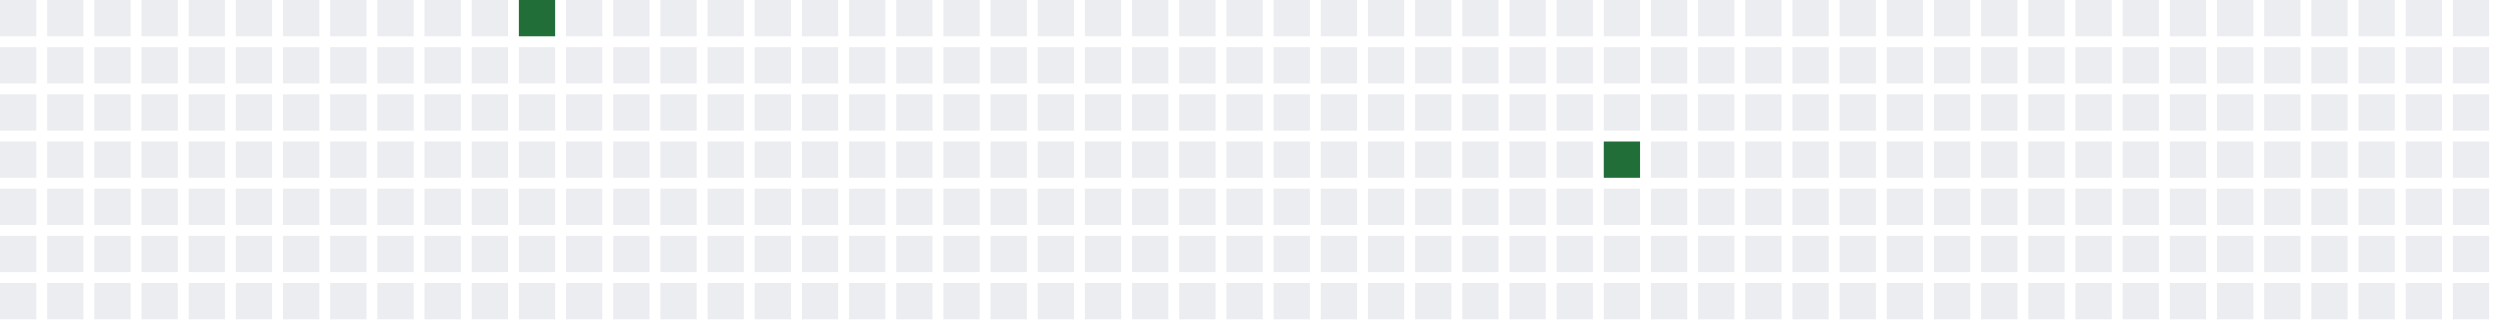
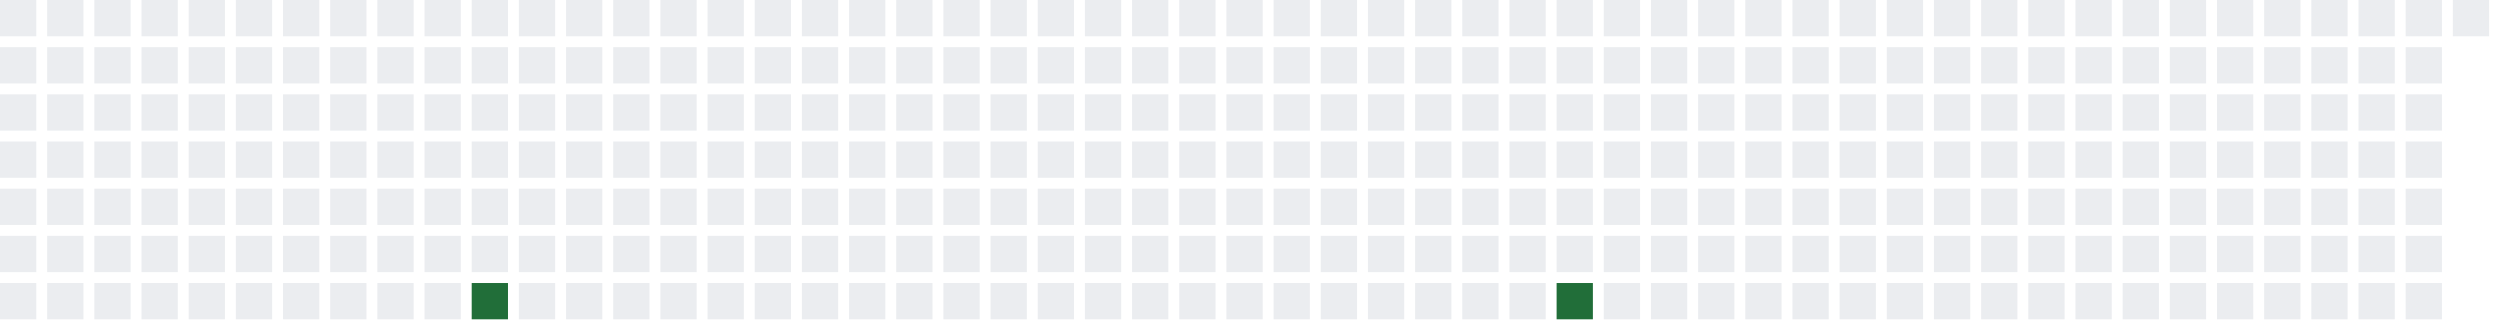
<svg xmlns="http://www.w3.org/2000/svg" width="689" height="91">
  <defs>
    <filter id="glow">
      <feGaussianBlur stdDeviation="3" result="coloredBlur" />
      <feMerge>
        <feMergeNode in="coloredBlur" />
        <feMergeNode in="SourceGraphic" />
      </feMerge>
    </filter>
  </defs>
  <style>
        .day-0 { fill: #ebedf0; }
        .day-1 { fill: #9be9a8; }
        .day-2 { fill: #40c463; }
        .day-3 { fill: #30a14e; }
        .day-4 { fill: #216e39; }

        @keyframes pulse-glow {
            0% { filter: url(#glow); opacity: 0.7; }
            50% { filter: url(#glow); opacity: 1; }
            100% { filter: url(#glow); opacity: 0.7; }
        }

        .glowing-rect {
            animation: pulse-glow 2s infinite alternate;
        }
    </style>
  <rect x="0" y="0" width="10" height="10" class="day-0" />
  <rect x="0" y="13" width="10" height="10" class="day-0" />
  <rect x="0" y="26" width="10" height="10" class="day-0" />
  <rect x="0" y="39" width="10" height="10" class="day-0" />
  <rect x="0" y="52" width="10" height="10" class="day-0" />
  <rect x="0" y="65" width="10" height="10" class="day-0" />
  <rect x="0" y="78" width="10" height="10" class="day-0" />
  <rect x="13" y="0" width="10" height="10" class="day-0" />
  <rect x="13" y="13" width="10" height="10" class="day-0" />
  <rect x="13" y="26" width="10" height="10" class="day-0" />
  <rect x="13" y="39" width="10" height="10" class="day-0" />
  <rect x="13" y="52" width="10" height="10" class="day-0" />
  <rect x="13" y="65" width="10" height="10" class="day-0" />
  <rect x="13" y="78" width="10" height="10" class="day-0" />
  <rect x="26" y="0" width="10" height="10" class="day-0" />
  <rect x="26" y="13" width="10" height="10" class="day-0" />
  <rect x="26" y="26" width="10" height="10" class="day-0" />
  <rect x="26" y="39" width="10" height="10" class="day-0" />
  <rect x="26" y="52" width="10" height="10" class="day-0" />
  <rect x="26" y="65" width="10" height="10" class="day-0" />
  <rect x="26" y="78" width="10" height="10" class="day-0" />
  <rect x="39" y="0" width="10" height="10" class="day-0" />
  <rect x="39" y="13" width="10" height="10" class="day-0" />
  <rect x="39" y="26" width="10" height="10" class="day-0" />
  <rect x="39" y="39" width="10" height="10" class="day-0" />
  <rect x="39" y="52" width="10" height="10" class="day-0" />
  <rect x="39" y="65" width="10" height="10" class="day-0" />
  <rect x="39" y="78" width="10" height="10" class="day-0" />
  <rect x="52" y="0" width="10" height="10" class="day-0" />
  <rect x="52" y="13" width="10" height="10" class="day-0" />
  <rect x="52" y="26" width="10" height="10" class="day-0" />
  <rect x="52" y="39" width="10" height="10" class="day-0" />
  <rect x="52" y="52" width="10" height="10" class="day-0" />
  <rect x="52" y="65" width="10" height="10" class="day-0" />
  <rect x="52" y="78" width="10" height="10" class="day-0" />
  <rect x="65" y="0" width="10" height="10" class="day-0" />
  <rect x="65" y="13" width="10" height="10" class="day-0" />
  <rect x="65" y="26" width="10" height="10" class="day-0" />
  <rect x="65" y="39" width="10" height="10" class="day-0" />
  <rect x="65" y="52" width="10" height="10" class="day-0" />
  <rect x="65" y="65" width="10" height="10" class="day-0" />
  <rect x="65" y="78" width="10" height="10" class="day-0" />
  <rect x="78" y="0" width="10" height="10" class="day-0" />
  <rect x="78" y="13" width="10" height="10" class="day-0" />
  <rect x="78" y="26" width="10" height="10" class="day-0" />
  <rect x="78" y="39" width="10" height="10" class="day-0" />
  <rect x="78" y="52" width="10" height="10" class="day-0" />
  <rect x="78" y="65" width="10" height="10" class="day-0" />
  <rect x="78" y="78" width="10" height="10" class="day-0" />
  <rect x="91" y="0" width="10" height="10" class="day-0" />
  <rect x="91" y="13" width="10" height="10" class="day-0" />
  <rect x="91" y="26" width="10" height="10" class="day-0" />
  <rect x="91" y="39" width="10" height="10" class="day-0" />
  <rect x="91" y="52" width="10" height="10" class="day-0" />
  <rect x="91" y="65" width="10" height="10" class="day-0" />
  <rect x="91" y="78" width="10" height="10" class="day-0" />
  <rect x="104" y="0" width="10" height="10" class="day-0" />
  <rect x="104" y="13" width="10" height="10" class="day-0" />
  <rect x="104" y="26" width="10" height="10" class="day-0" />
  <rect x="104" y="39" width="10" height="10" class="day-0" />
  <rect x="104" y="52" width="10" height="10" class="day-0" />
  <rect x="104" y="65" width="10" height="10" class="day-0" />
  <rect x="104" y="78" width="10" height="10" class="day-0" />
  <rect x="117" y="0" width="10" height="10" class="day-0" />
  <rect x="117" y="13" width="10" height="10" class="day-0" />
  <rect x="117" y="26" width="10" height="10" class="day-0" />
  <rect x="117" y="39" width="10" height="10" class="day-0" />
  <rect x="117" y="52" width="10" height="10" class="day-0" />
  <rect x="117" y="65" width="10" height="10" class="day-0" />
  <rect x="117" y="78" width="10" height="10" class="day-0" />
  <rect x="130" y="0" width="10" height="10" class="day-0" />
  <rect x="130" y="13" width="10" height="10" class="day-0" />
  <rect x="130" y="26" width="10" height="10" class="day-0" />
  <rect x="130" y="39" width="10" height="10" class="day-0" />
  <rect x="130" y="52" width="10" height="10" class="day-0" />
  <rect x="130" y="65" width="10" height="10" class="day-0" />
-   <rect x="130" y="78" width="10" height="10" class="day-0" />
-   <rect x="143" y="0" width="10" height="10" class="day-4 glowing-rect" />
+   <rect x="130" y="78" width="10" height="10" class="day-4 glowing-rect" />
+   <rect x="143" y="0" width="10" height="10" class="day-0" />
  <rect x="143" y="13" width="10" height="10" class="day-0" />
  <rect x="143" y="26" width="10" height="10" class="day-0" />
  <rect x="143" y="39" width="10" height="10" class="day-0" />
  <rect x="143" y="52" width="10" height="10" class="day-0" />
  <rect x="143" y="65" width="10" height="10" class="day-0" />
  <rect x="143" y="78" width="10" height="10" class="day-0" />
  <rect x="156" y="0" width="10" height="10" class="day-0" />
  <rect x="156" y="13" width="10" height="10" class="day-0" />
  <rect x="156" y="26" width="10" height="10" class="day-0" />
  <rect x="156" y="39" width="10" height="10" class="day-0" />
  <rect x="156" y="52" width="10" height="10" class="day-0" />
  <rect x="156" y="65" width="10" height="10" class="day-0" />
  <rect x="156" y="78" width="10" height="10" class="day-0" />
  <rect x="169" y="0" width="10" height="10" class="day-0" />
  <rect x="169" y="13" width="10" height="10" class="day-0" />
  <rect x="169" y="26" width="10" height="10" class="day-0" />
  <rect x="169" y="39" width="10" height="10" class="day-0" />
  <rect x="169" y="52" width="10" height="10" class="day-0" />
  <rect x="169" y="65" width="10" height="10" class="day-0" />
  <rect x="169" y="78" width="10" height="10" class="day-0" />
  <rect x="182" y="0" width="10" height="10" class="day-0" />
  <rect x="182" y="13" width="10" height="10" class="day-0" />
  <rect x="182" y="26" width="10" height="10" class="day-0" />
  <rect x="182" y="39" width="10" height="10" class="day-0" />
  <rect x="182" y="52" width="10" height="10" class="day-0" />
  <rect x="182" y="65" width="10" height="10" class="day-0" />
  <rect x="182" y="78" width="10" height="10" class="day-0" />
  <rect x="195" y="0" width="10" height="10" class="day-0" />
  <rect x="195" y="13" width="10" height="10" class="day-0" />
  <rect x="195" y="26" width="10" height="10" class="day-0" />
  <rect x="195" y="39" width="10" height="10" class="day-0" />
  <rect x="195" y="52" width="10" height="10" class="day-0" />
  <rect x="195" y="65" width="10" height="10" class="day-0" />
  <rect x="195" y="78" width="10" height="10" class="day-0" />
  <rect x="208" y="0" width="10" height="10" class="day-0" />
  <rect x="208" y="13" width="10" height="10" class="day-0" />
  <rect x="208" y="26" width="10" height="10" class="day-0" />
  <rect x="208" y="39" width="10" height="10" class="day-0" />
  <rect x="208" y="52" width="10" height="10" class="day-0" />
  <rect x="208" y="65" width="10" height="10" class="day-0" />
  <rect x="208" y="78" width="10" height="10" class="day-0" />
  <rect x="221" y="0" width="10" height="10" class="day-0" />
  <rect x="221" y="13" width="10" height="10" class="day-0" />
  <rect x="221" y="26" width="10" height="10" class="day-0" />
  <rect x="221" y="39" width="10" height="10" class="day-0" />
  <rect x="221" y="52" width="10" height="10" class="day-0" />
  <rect x="221" y="65" width="10" height="10" class="day-0" />
  <rect x="221" y="78" width="10" height="10" class="day-0" />
  <rect x="234" y="0" width="10" height="10" class="day-0" />
  <rect x="234" y="13" width="10" height="10" class="day-0" />
  <rect x="234" y="26" width="10" height="10" class="day-0" />
  <rect x="234" y="39" width="10" height="10" class="day-0" />
  <rect x="234" y="52" width="10" height="10" class="day-0" />
  <rect x="234" y="65" width="10" height="10" class="day-0" />
  <rect x="234" y="78" width="10" height="10" class="day-0" />
  <rect x="247" y="0" width="10" height="10" class="day-0" />
  <rect x="247" y="13" width="10" height="10" class="day-0" />
  <rect x="247" y="26" width="10" height="10" class="day-0" />
  <rect x="247" y="39" width="10" height="10" class="day-0" />
  <rect x="247" y="52" width="10" height="10" class="day-0" />
  <rect x="247" y="65" width="10" height="10" class="day-0" />
  <rect x="247" y="78" width="10" height="10" class="day-0" />
  <rect x="260" y="0" width="10" height="10" class="day-0" />
  <rect x="260" y="13" width="10" height="10" class="day-0" />
  <rect x="260" y="26" width="10" height="10" class="day-0" />
  <rect x="260" y="39" width="10" height="10" class="day-0" />
  <rect x="260" y="52" width="10" height="10" class="day-0" />
  <rect x="260" y="65" width="10" height="10" class="day-0" />
  <rect x="260" y="78" width="10" height="10" class="day-0" />
  <rect x="273" y="0" width="10" height="10" class="day-0" />
  <rect x="273" y="13" width="10" height="10" class="day-0" />
  <rect x="273" y="26" width="10" height="10" class="day-0" />
  <rect x="273" y="39" width="10" height="10" class="day-0" />
  <rect x="273" y="52" width="10" height="10" class="day-0" />
  <rect x="273" y="65" width="10" height="10" class="day-0" />
  <rect x="273" y="78" width="10" height="10" class="day-0" />
  <rect x="286" y="0" width="10" height="10" class="day-0" />
  <rect x="286" y="13" width="10" height="10" class="day-0" />
  <rect x="286" y="26" width="10" height="10" class="day-0" />
  <rect x="286" y="39" width="10" height="10" class="day-0" />
  <rect x="286" y="52" width="10" height="10" class="day-0" />
  <rect x="286" y="65" width="10" height="10" class="day-0" />
  <rect x="286" y="78" width="10" height="10" class="day-0" />
  <rect x="299" y="0" width="10" height="10" class="day-0" />
  <rect x="299" y="13" width="10" height="10" class="day-0" />
  <rect x="299" y="26" width="10" height="10" class="day-0" />
  <rect x="299" y="39" width="10" height="10" class="day-0" />
  <rect x="299" y="52" width="10" height="10" class="day-0" />
  <rect x="299" y="65" width="10" height="10" class="day-0" />
  <rect x="299" y="78" width="10" height="10" class="day-0" />
  <rect x="312" y="0" width="10" height="10" class="day-0" />
  <rect x="312" y="13" width="10" height="10" class="day-0" />
  <rect x="312" y="26" width="10" height="10" class="day-0" />
  <rect x="312" y="39" width="10" height="10" class="day-0" />
  <rect x="312" y="52" width="10" height="10" class="day-0" />
  <rect x="312" y="65" width="10" height="10" class="day-0" />
  <rect x="312" y="78" width="10" height="10" class="day-0" />
  <rect x="325" y="0" width="10" height="10" class="day-0" />
  <rect x="325" y="13" width="10" height="10" class="day-0" />
  <rect x="325" y="26" width="10" height="10" class="day-0" />
  <rect x="325" y="39" width="10" height="10" class="day-0" />
  <rect x="325" y="52" width="10" height="10" class="day-0" />
  <rect x="325" y="65" width="10" height="10" class="day-0" />
  <rect x="325" y="78" width="10" height="10" class="day-0" />
  <rect x="338" y="0" width="10" height="10" class="day-0" />
  <rect x="338" y="13" width="10" height="10" class="day-0" />
  <rect x="338" y="26" width="10" height="10" class="day-0" />
  <rect x="338" y="39" width="10" height="10" class="day-0" />
  <rect x="338" y="52" width="10" height="10" class="day-0" />
  <rect x="338" y="65" width="10" height="10" class="day-0" />
  <rect x="338" y="78" width="10" height="10" class="day-0" />
  <rect x="351" y="0" width="10" height="10" class="day-0" />
  <rect x="351" y="13" width="10" height="10" class="day-0" />
  <rect x="351" y="26" width="10" height="10" class="day-0" />
  <rect x="351" y="39" width="10" height="10" class="day-0" />
  <rect x="351" y="52" width="10" height="10" class="day-0" />
  <rect x="351" y="65" width="10" height="10" class="day-0" />
  <rect x="351" y="78" width="10" height="10" class="day-0" />
  <rect x="364" y="0" width="10" height="10" class="day-0" />
  <rect x="364" y="13" width="10" height="10" class="day-0" />
  <rect x="364" y="26" width="10" height="10" class="day-0" />
  <rect x="364" y="39" width="10" height="10" class="day-0" />
  <rect x="364" y="52" width="10" height="10" class="day-0" />
  <rect x="364" y="65" width="10" height="10" class="day-0" />
  <rect x="364" y="78" width="10" height="10" class="day-0" />
  <rect x="377" y="0" width="10" height="10" class="day-0" />
  <rect x="377" y="13" width="10" height="10" class="day-0" />
  <rect x="377" y="26" width="10" height="10" class="day-0" />
  <rect x="377" y="39" width="10" height="10" class="day-0" />
  <rect x="377" y="52" width="10" height="10" class="day-0" />
  <rect x="377" y="65" width="10" height="10" class="day-0" />
  <rect x="377" y="78" width="10" height="10" class="day-0" />
  <rect x="390" y="0" width="10" height="10" class="day-0" />
  <rect x="390" y="13" width="10" height="10" class="day-0" />
  <rect x="390" y="26" width="10" height="10" class="day-0" />
  <rect x="390" y="39" width="10" height="10" class="day-0" />
  <rect x="390" y="52" width="10" height="10" class="day-0" />
  <rect x="390" y="65" width="10" height="10" class="day-0" />
  <rect x="390" y="78" width="10" height="10" class="day-0" />
  <rect x="403" y="0" width="10" height="10" class="day-0" />
  <rect x="403" y="13" width="10" height="10" class="day-0" />
  <rect x="403" y="26" width="10" height="10" class="day-0" />
  <rect x="403" y="39" width="10" height="10" class="day-0" />
  <rect x="403" y="52" width="10" height="10" class="day-0" />
  <rect x="403" y="65" width="10" height="10" class="day-0" />
  <rect x="403" y="78" width="10" height="10" class="day-0" />
  <rect x="416" y="0" width="10" height="10" class="day-0" />
  <rect x="416" y="13" width="10" height="10" class="day-0" />
  <rect x="416" y="26" width="10" height="10" class="day-0" />
  <rect x="416" y="39" width="10" height="10" class="day-0" />
  <rect x="416" y="52" width="10" height="10" class="day-0" />
  <rect x="416" y="65" width="10" height="10" class="day-0" />
  <rect x="416" y="78" width="10" height="10" class="day-0" />
  <rect x="429" y="0" width="10" height="10" class="day-0" />
  <rect x="429" y="13" width="10" height="10" class="day-0" />
  <rect x="429" y="26" width="10" height="10" class="day-0" />
  <rect x="429" y="39" width="10" height="10" class="day-0" />
  <rect x="429" y="52" width="10" height="10" class="day-0" />
  <rect x="429" y="65" width="10" height="10" class="day-0" />
-   <rect x="429" y="78" width="10" height="10" class="day-0" />
+   <rect x="429" y="78" width="10" height="10" class="day-4 glowing-rect" />
  <rect x="442" y="0" width="10" height="10" class="day-0" />
  <rect x="442" y="13" width="10" height="10" class="day-0" />
  <rect x="442" y="26" width="10" height="10" class="day-0" />
-   <rect x="442" y="39" width="10" height="10" class="day-4 glowing-rect" />
+   <rect x="442" y="39" width="10" height="10" class="day-0" />
  <rect x="442" y="52" width="10" height="10" class="day-0" />
  <rect x="442" y="65" width="10" height="10" class="day-0" />
  <rect x="442" y="78" width="10" height="10" class="day-0" />
  <rect x="455" y="0" width="10" height="10" class="day-0" />
  <rect x="455" y="13" width="10" height="10" class="day-0" />
  <rect x="455" y="26" width="10" height="10" class="day-0" />
  <rect x="455" y="39" width="10" height="10" class="day-0" />
  <rect x="455" y="52" width="10" height="10" class="day-0" />
  <rect x="455" y="65" width="10" height="10" class="day-0" />
  <rect x="455" y="78" width="10" height="10" class="day-0" />
  <rect x="468" y="0" width="10" height="10" class="day-0" />
  <rect x="468" y="13" width="10" height="10" class="day-0" />
  <rect x="468" y="26" width="10" height="10" class="day-0" />
  <rect x="468" y="39" width="10" height="10" class="day-0" />
  <rect x="468" y="52" width="10" height="10" class="day-0" />
  <rect x="468" y="65" width="10" height="10" class="day-0" />
  <rect x="468" y="78" width="10" height="10" class="day-0" />
  <rect x="481" y="0" width="10" height="10" class="day-0" />
  <rect x="481" y="13" width="10" height="10" class="day-0" />
  <rect x="481" y="26" width="10" height="10" class="day-0" />
  <rect x="481" y="39" width="10" height="10" class="day-0" />
  <rect x="481" y="52" width="10" height="10" class="day-0" />
  <rect x="481" y="65" width="10" height="10" class="day-0" />
  <rect x="481" y="78" width="10" height="10" class="day-0" />
  <rect x="494" y="0" width="10" height="10" class="day-0" />
  <rect x="494" y="13" width="10" height="10" class="day-0" />
  <rect x="494" y="26" width="10" height="10" class="day-0" />
  <rect x="494" y="39" width="10" height="10" class="day-0" />
  <rect x="494" y="52" width="10" height="10" class="day-0" />
  <rect x="494" y="65" width="10" height="10" class="day-0" />
  <rect x="494" y="78" width="10" height="10" class="day-0" />
  <rect x="507" y="0" width="10" height="10" class="day-0" />
  <rect x="507" y="13" width="10" height="10" class="day-0" />
  <rect x="507" y="26" width="10" height="10" class="day-0" />
  <rect x="507" y="39" width="10" height="10" class="day-0" />
  <rect x="507" y="52" width="10" height="10" class="day-0" />
  <rect x="507" y="65" width="10" height="10" class="day-0" />
  <rect x="507" y="78" width="10" height="10" class="day-0" />
  <rect x="520" y="0" width="10" height="10" class="day-0" />
  <rect x="520" y="13" width="10" height="10" class="day-0" />
  <rect x="520" y="26" width="10" height="10" class="day-0" />
  <rect x="520" y="39" width="10" height="10" class="day-0" />
  <rect x="520" y="52" width="10" height="10" class="day-0" />
  <rect x="520" y="65" width="10" height="10" class="day-0" />
  <rect x="520" y="78" width="10" height="10" class="day-0" />
  <rect x="533" y="0" width="10" height="10" class="day-0" />
  <rect x="533" y="13" width="10" height="10" class="day-0" />
  <rect x="533" y="26" width="10" height="10" class="day-0" />
  <rect x="533" y="39" width="10" height="10" class="day-0" />
  <rect x="533" y="52" width="10" height="10" class="day-0" />
  <rect x="533" y="65" width="10" height="10" class="day-0" />
  <rect x="533" y="78" width="10" height="10" class="day-0" />
  <rect x="546" y="0" width="10" height="10" class="day-0" />
  <rect x="546" y="13" width="10" height="10" class="day-0" />
  <rect x="546" y="26" width="10" height="10" class="day-0" />
  <rect x="546" y="39" width="10" height="10" class="day-0" />
  <rect x="546" y="52" width="10" height="10" class="day-0" />
  <rect x="546" y="65" width="10" height="10" class="day-0" />
  <rect x="546" y="78" width="10" height="10" class="day-0" />
  <rect x="559" y="0" width="10" height="10" class="day-0" />
  <rect x="559" y="13" width="10" height="10" class="day-0" />
  <rect x="559" y="26" width="10" height="10" class="day-0" />
  <rect x="559" y="39" width="10" height="10" class="day-0" />
  <rect x="559" y="52" width="10" height="10" class="day-0" />
  <rect x="559" y="65" width="10" height="10" class="day-0" />
  <rect x="559" y="78" width="10" height="10" class="day-0" />
  <rect x="572" y="0" width="10" height="10" class="day-0" />
  <rect x="572" y="13" width="10" height="10" class="day-0" />
  <rect x="572" y="26" width="10" height="10" class="day-0" />
  <rect x="572" y="39" width="10" height="10" class="day-0" />
  <rect x="572" y="52" width="10" height="10" class="day-0" />
  <rect x="572" y="65" width="10" height="10" class="day-0" />
  <rect x="572" y="78" width="10" height="10" class="day-0" />
  <rect x="585" y="0" width="10" height="10" class="day-0" />
  <rect x="585" y="13" width="10" height="10" class="day-0" />
  <rect x="585" y="26" width="10" height="10" class="day-0" />
  <rect x="585" y="39" width="10" height="10" class="day-0" />
  <rect x="585" y="52" width="10" height="10" class="day-0" />
  <rect x="585" y="65" width="10" height="10" class="day-0" />
  <rect x="585" y="78" width="10" height="10" class="day-0" />
  <rect x="598" y="0" width="10" height="10" class="day-0" />
  <rect x="598" y="13" width="10" height="10" class="day-0" />
  <rect x="598" y="26" width="10" height="10" class="day-0" />
  <rect x="598" y="39" width="10" height="10" class="day-0" />
  <rect x="598" y="52" width="10" height="10" class="day-0" />
  <rect x="598" y="65" width="10" height="10" class="day-0" />
  <rect x="598" y="78" width="10" height="10" class="day-0" />
  <rect x="611" y="0" width="10" height="10" class="day-0" />
  <rect x="611" y="13" width="10" height="10" class="day-0" />
  <rect x="611" y="26" width="10" height="10" class="day-0" />
  <rect x="611" y="39" width="10" height="10" class="day-0" />
  <rect x="611" y="52" width="10" height="10" class="day-0" />
  <rect x="611" y="65" width="10" height="10" class="day-0" />
  <rect x="611" y="78" width="10" height="10" class="day-0" />
  <rect x="624" y="0" width="10" height="10" class="day-0" />
  <rect x="624" y="13" width="10" height="10" class="day-0" />
  <rect x="624" y="26" width="10" height="10" class="day-0" />
  <rect x="624" y="39" width="10" height="10" class="day-0" />
  <rect x="624" y="52" width="10" height="10" class="day-0" />
  <rect x="624" y="65" width="10" height="10" class="day-0" />
  <rect x="624" y="78" width="10" height="10" class="day-0" />
  <rect x="637" y="0" width="10" height="10" class="day-0" />
  <rect x="637" y="13" width="10" height="10" class="day-0" />
  <rect x="637" y="26" width="10" height="10" class="day-0" />
  <rect x="637" y="39" width="10" height="10" class="day-0" />
  <rect x="637" y="52" width="10" height="10" class="day-0" />
  <rect x="637" y="65" width="10" height="10" class="day-0" />
  <rect x="637" y="78" width="10" height="10" class="day-0" />
  <rect x="650" y="0" width="10" height="10" class="day-0" />
  <rect x="650" y="13" width="10" height="10" class="day-0" />
  <rect x="650" y="26" width="10" height="10" class="day-0" />
  <rect x="650" y="39" width="10" height="10" class="day-0" />
  <rect x="650" y="52" width="10" height="10" class="day-0" />
  <rect x="650" y="65" width="10" height="10" class="day-0" />
  <rect x="650" y="78" width="10" height="10" class="day-0" />
  <rect x="663" y="0" width="10" height="10" class="day-0" />
  <rect x="663" y="13" width="10" height="10" class="day-0" />
  <rect x="663" y="26" width="10" height="10" class="day-0" />
  <rect x="663" y="39" width="10" height="10" class="day-0" />
  <rect x="663" y="52" width="10" height="10" class="day-0" />
  <rect x="663" y="65" width="10" height="10" class="day-0" />
  <rect x="663" y="78" width="10" height="10" class="day-0" />
  <rect x="676" y="0" width="10" height="10" class="day-0" />
-   <rect x="676" y="13" width="10" height="10" class="day-0" />
-   <rect x="676" y="26" width="10" height="10" class="day-0" />
-   <rect x="676" y="39" width="10" height="10" class="day-0" />
-   <rect x="676" y="52" width="10" height="10" class="day-0" />
-   <rect x="676" y="65" width="10" height="10" class="day-0" />
-   <rect x="676" y="78" width="10" height="10" class="day-0" />
</svg>
